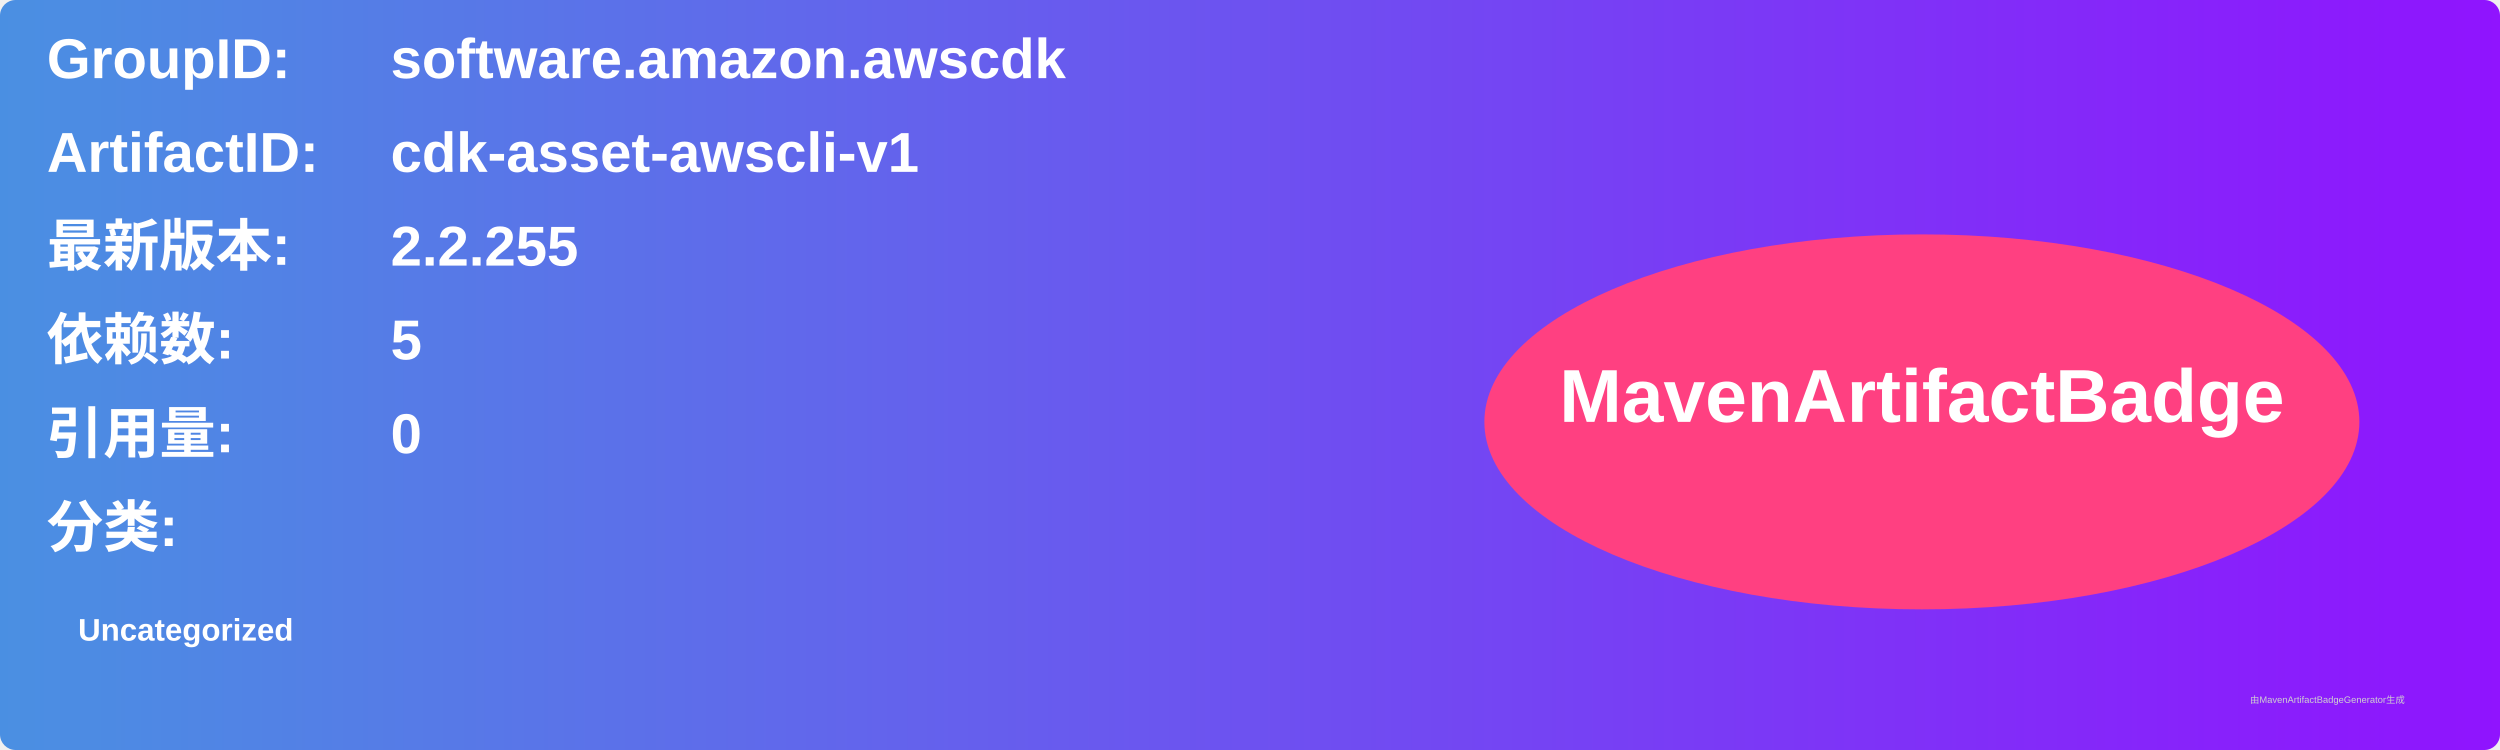
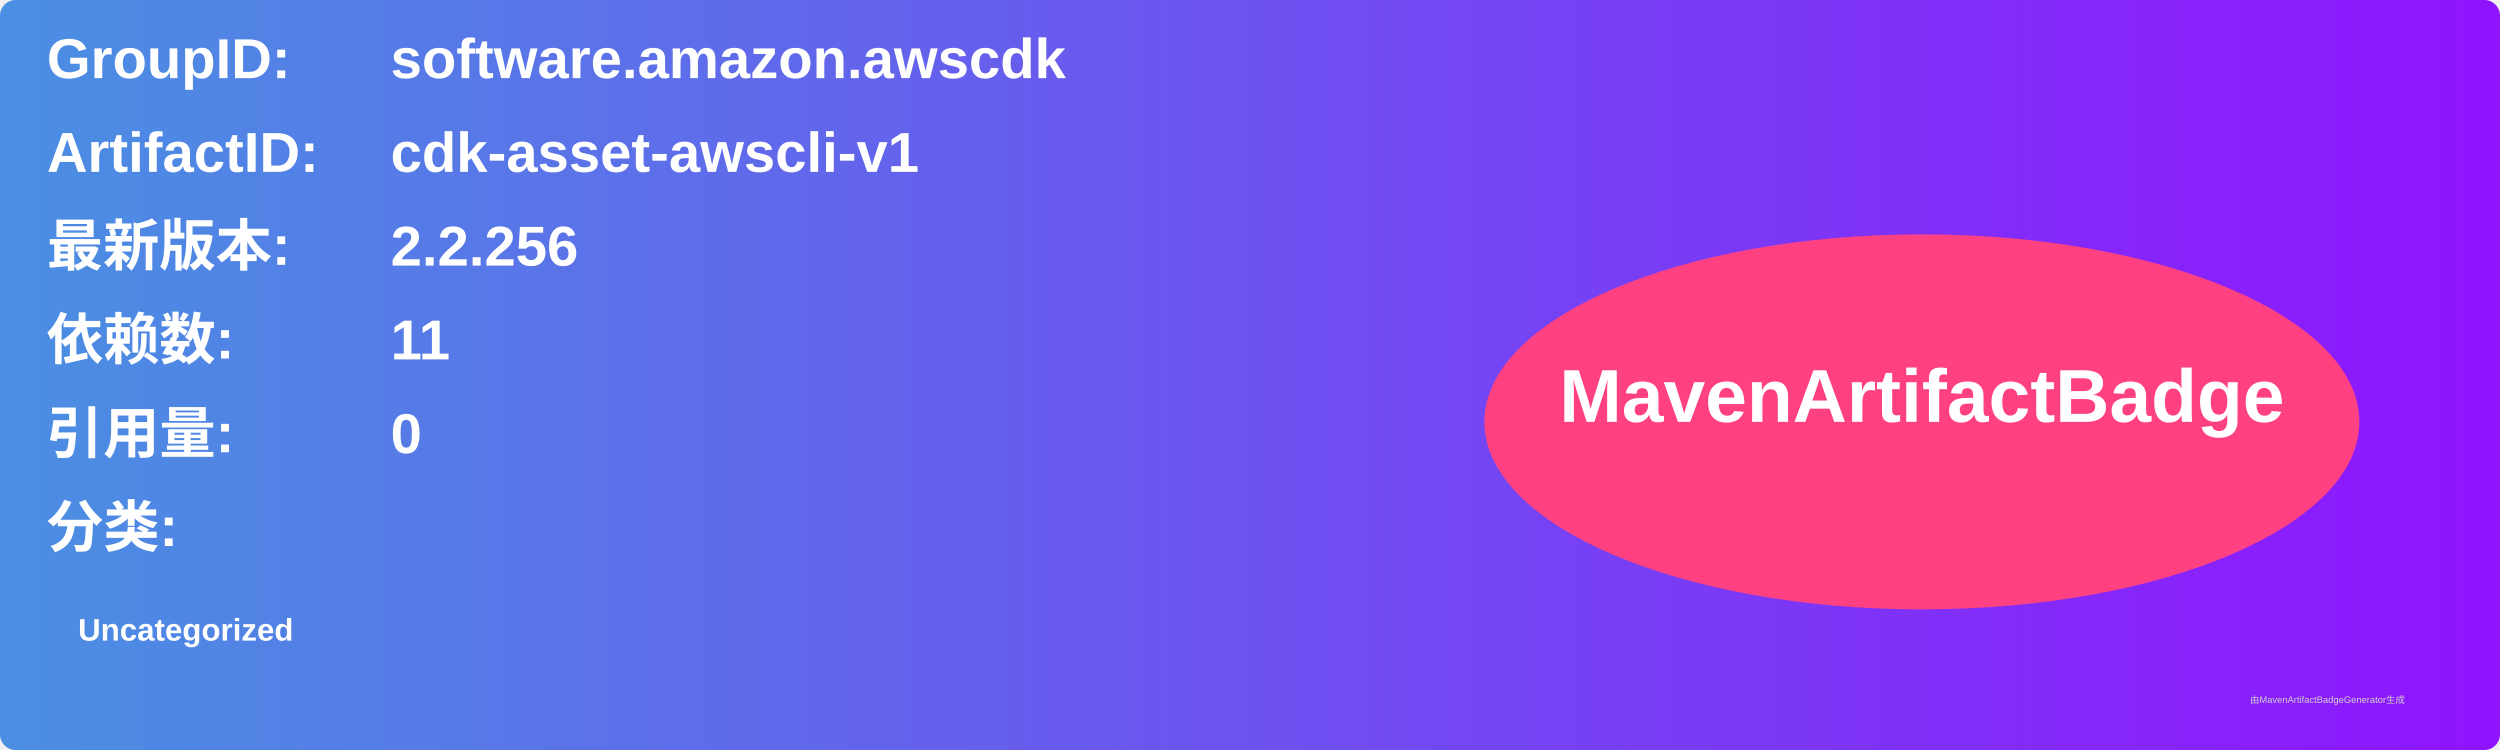
<svg xmlns="http://www.w3.org/2000/svg" width="800" height="240" viewBox="0 0 800 240">
  <linearGradient id="grad" x1="0%" y1="0%" x2="100%" y2="0%">
    <stop offset="0%" stop-color="#4a90e2" />
    <stop offset="100%" stop-color="#9013fe" />
  </linearGradient>
  <rect width="100%" height="100%" rx="5" ry="5" fill="url(#grad)" />
  <g transform="translate(15, 15)">
    <text x="0" y="10" font-family="Arial" font-size="18" fill="white" font-weight="bold" width="260">GroupID:</text>
    <text x="110" y="10" font-family="Arial" font-size="18" fill="white" font-weight="bold" width="460">software.amazon.awscdk</text>
    <text x="0" y="40" font-family="Arial" font-size="18" fill="white" font-weight="bold" width="260">ArtifactID:</text>
    <text x="110" y="40" font-family="Arial" font-size="18" fill="white" font-weight="bold" width="460">cdk-asset-awscli-v1</text>
    <text x="0" y="70" font-family="Arial" font-size="18" fill="white" font-weight="bold">最新版本:</text>
    <text x="110" y="70" font-family="Arial" font-size="18" fill="white" font-weight="bold">
-       <tspan font-weight="bold">2.2.255</tspan>
+       <tspan font-weight="bold">2.2.256</tspan>
    </text>
    <text x="0" y="100" font-family="Arial" font-size="18" fill="white" font-weight="bold">依赖数: </text>
    <text x="110" y="100" font-family="Arial" font-size="18" fill="white">
-       <tspan font-weight="bold">5</tspan>
+       <tspan font-weight="bold">11</tspan>
    </text>
    <text x="0" y="130" font-family="Arial" font-size="18" fill="white" font-weight="bold">引用量: </text>
    <text x="110" y="130" font-family="Arial" font-size="18" fill="white">
      <tspan font-weight="bold">0</tspan>
    </text>
    <text x="0" y="160" font-family="Arial" font-size="18" fill="white" font-weight="bold">分类:</text>
    <text x="10" y="190" font-family="Arial" font-size="10" fill="white">
      <tspan font-weight="bold">Uncategorized</tspan>
    </text>
    <ellipse cx="600" cy="120" rx="140" ry="60" fill="#ff4081" />
    <text x="600" y="120" text-anchor="middle" font-family="Arial" font-size="24" fill="white" font-weight="bold">MavenArtifactBadge</text>
  </g>
  <text x="720" y="225" font-family="Arial" font-size="3" fill="#d0d0d0">由MavenArtifactBadgeGenerator生成</text>
</svg>
